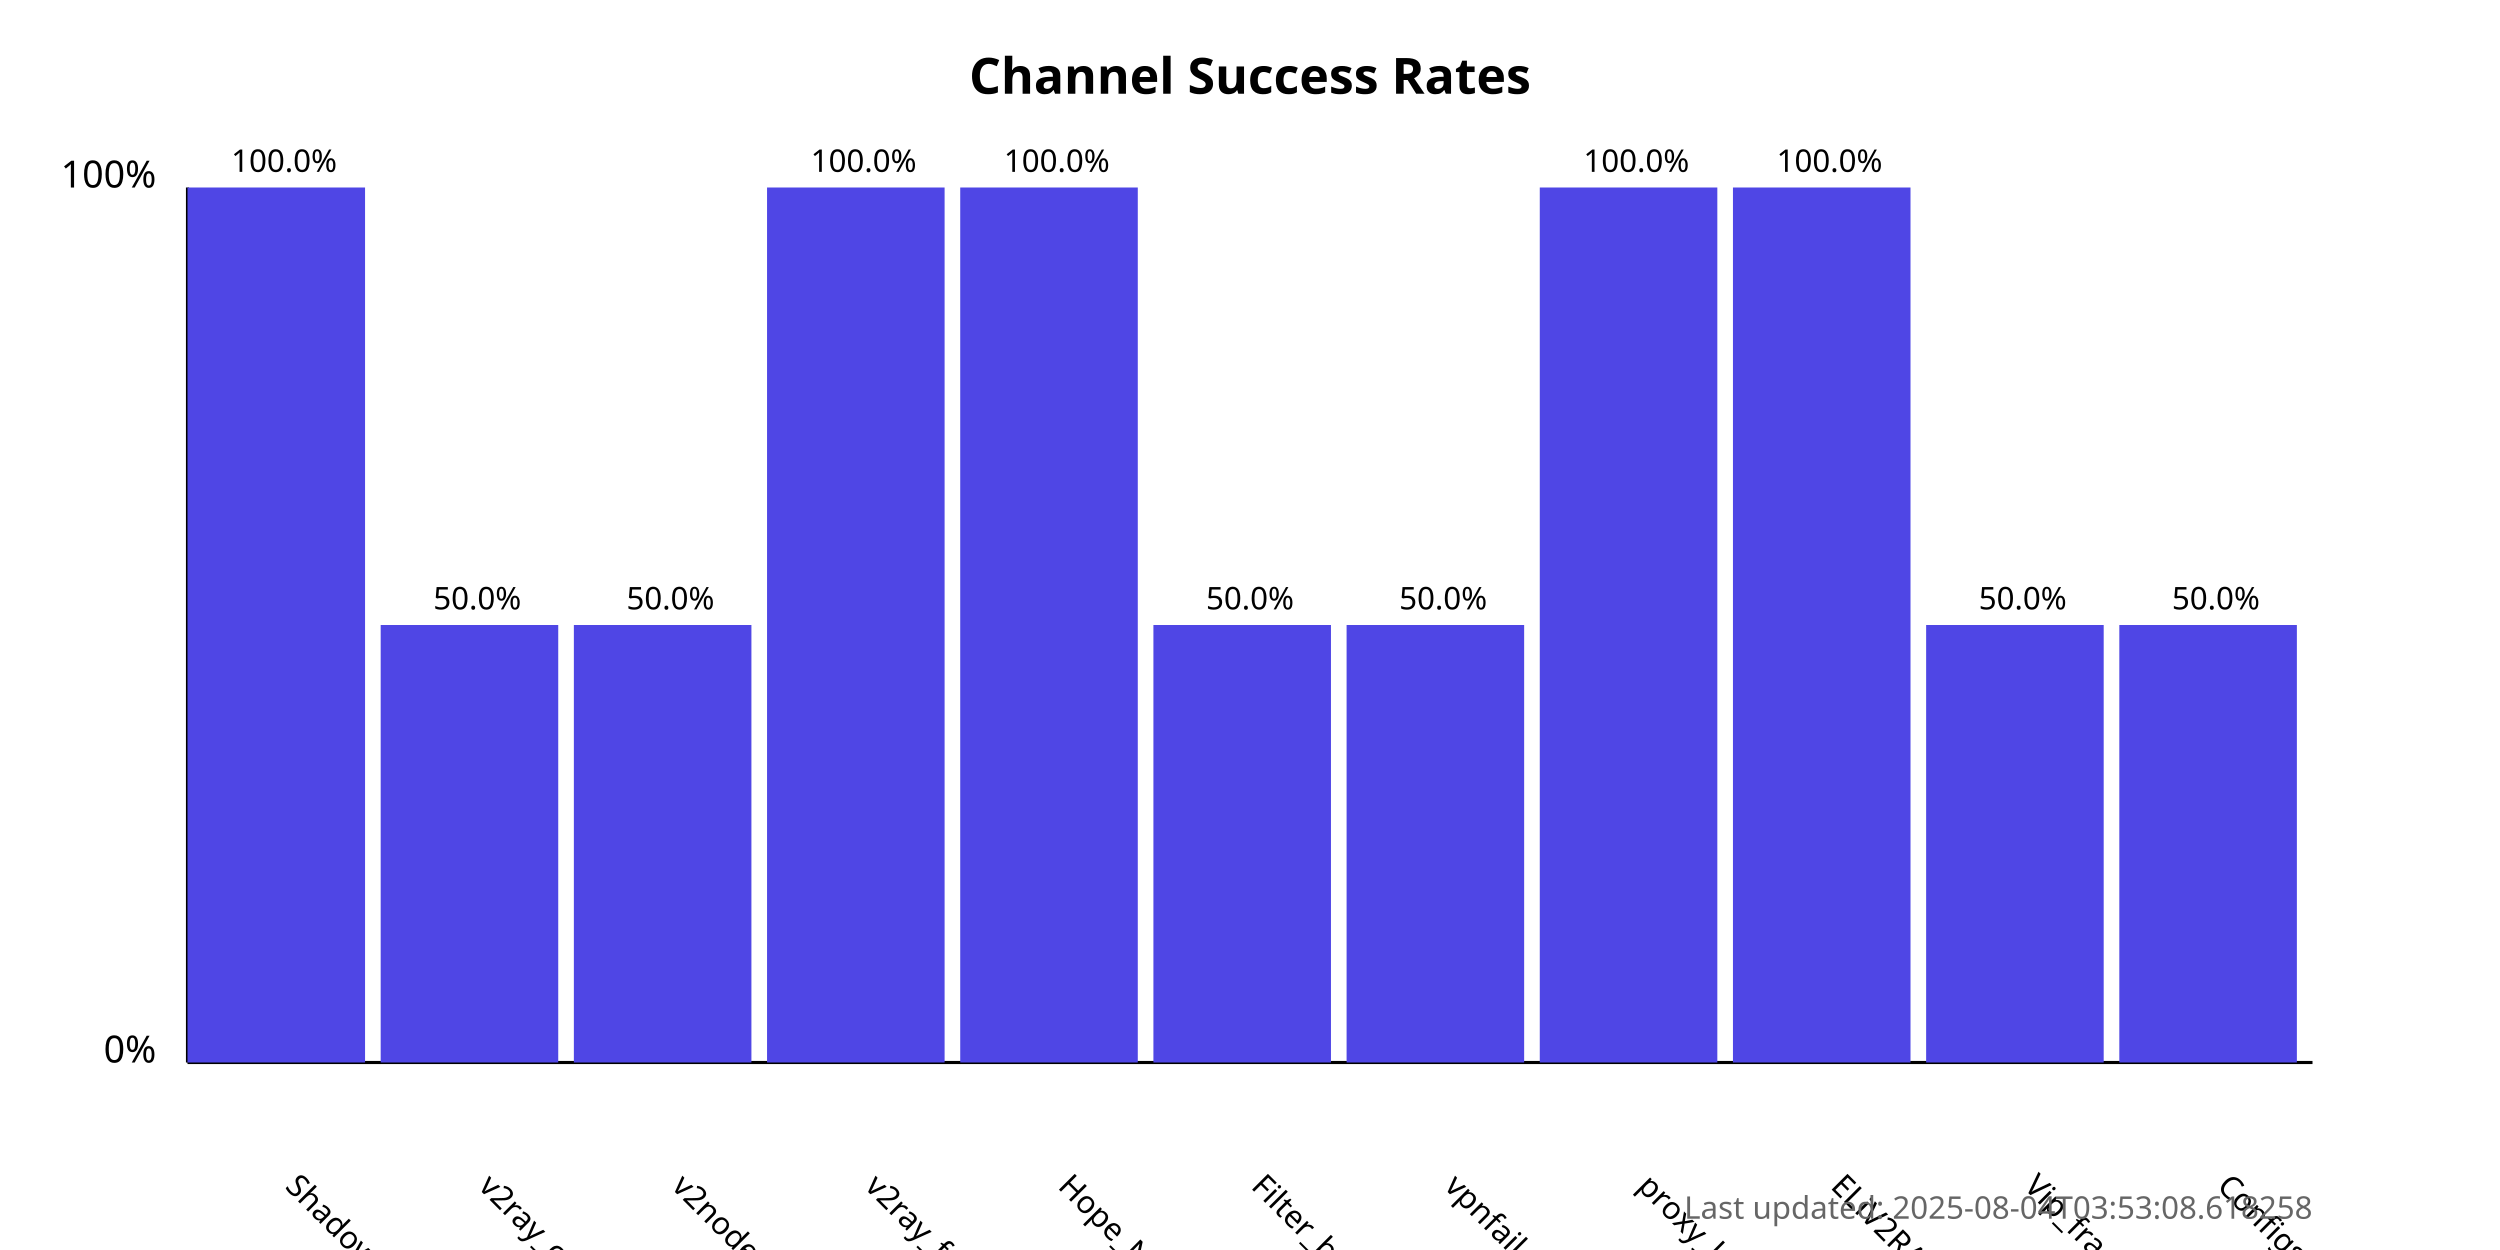
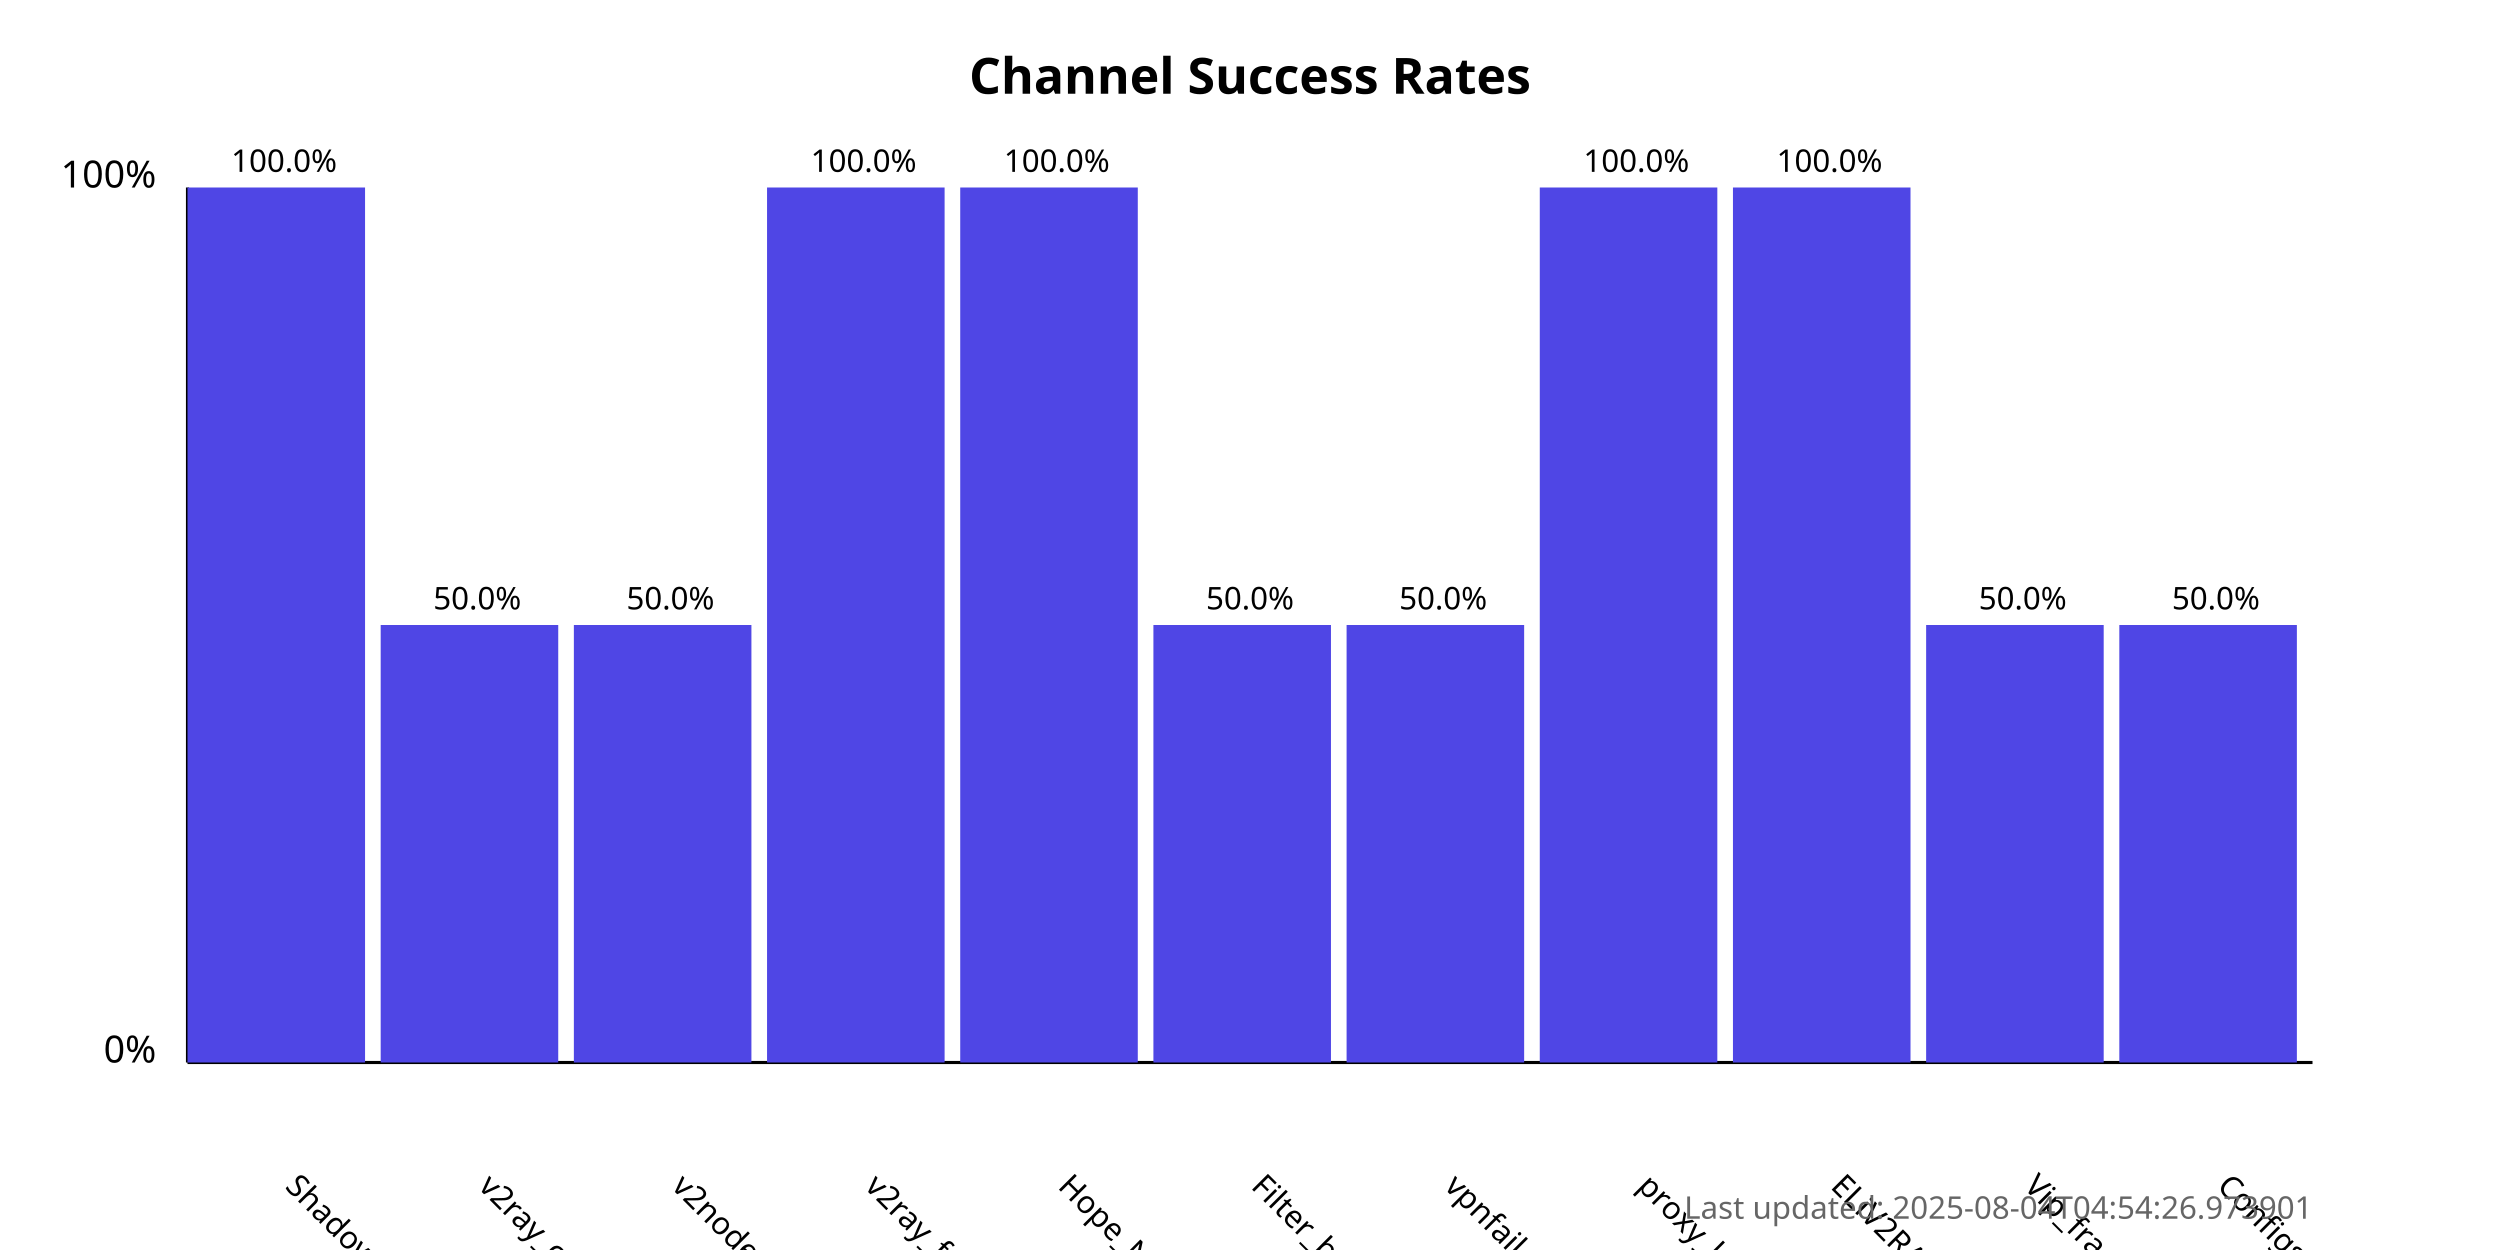
<svg xmlns="http://www.w3.org/2000/svg" width="800" height="400">
  <style>
            .chart-title { font: bold 16px sans-serif; }
            .axis-label { font: 12px sans-serif; }
            .tick-label { font: 10px sans-serif; }
            .bar { fill: #4f46e5; }
            .bar:hover { fill: #6366f1; }
            .timestamp { font: 10px sans-serif; fill: #666; }
        </style>
  <text x="400.0" y="30" text-anchor="middle" class="chart-title">
            Channel Success Rates
        </text>
  <line x1="60" y1="340" x2="60" y2="60" stroke="black" stroke-width="1" />
  <line x1="60" y1="340" x2="740" y2="340" stroke="black" stroke-width="1" />
  <text x="50" y="340" text-anchor="end" class="axis-label">0%</text>
  <text x="50" y="60" text-anchor="end" class="axis-label">100%</text>
  <g>
    <rect x="60" y="60.0" width="56.818" height="280.0" class="bar" />
    <text x="90.909" y="380" transform="rotate(45, 90.90909, 380)" text-anchor="start" class="tick-label">
                ShadowProxy66
            </text>
    <text x="90.909" y="55.0" text-anchor="middle" class="tick-label">
                100.0%
            </text>
  </g>
  <g>
    <rect x="121.818" y="200.0" width="56.818" height="140.0" class="bar" />
    <text x="152.727" y="380" transform="rotate(45, 152.7273, 380)" text-anchor="start" class="tick-label">
                v2ray_configs_pool
            </text>
    <text x="152.727" y="195.0" text-anchor="middle" class="tick-label">
                50.0%
            </text>
  </g>
  <g>
    <rect x="183.636" y="200.0" width="56.818" height="140.0" class="bar" />
    <text x="214.545" y="380" transform="rotate(45, 214.5455, 380)" text-anchor="start" class="tick-label">
                v2nodes
            </text>
    <text x="214.545" y="195.0" text-anchor="middle" class="tick-label">
                50.0%
            </text>
  </g>
  <g>
    <rect x="245.455" y="60.0" width="56.818" height="280.0" class="bar" />
    <text x="276.364" y="380" transform="rotate(45, 276.3636, 380)" text-anchor="start" class="tick-label">
                v2ray_free_conf
            </text>
    <text x="276.364" y="55.0" text-anchor="middle" class="tick-label">
                100.0%
            </text>
  </g>
  <g>
    <rect x="307.273" y="60.0" width="56.818" height="280.0" class="bar" />
    <text x="338.182" y="380" transform="rotate(45, 338.1818, 380)" text-anchor="start" class="tick-label">
                Hope_Net
            </text>
    <text x="338.182" y="55.0" text-anchor="middle" class="tick-label">
                100.0%
            </text>
  </g>
  <g>
    <rect x="369.091" y="200.0" width="56.818" height="140.0" class="bar" />
    <text x="400.0" y="380" transform="rotate(45, 400.0, 380)" text-anchor="start" class="tick-label">
                Filter_breaker
            </text>
    <text x="400.0" y="195.0" text-anchor="middle" class="tick-label">
                50.0%
            </text>
  </g>
  <g>
    <rect x="430.909" y="200.0" width="56.818" height="140.0" class="bar" />
    <text x="461.818" y="380" transform="rotate(45, 461.8182, 380)" text-anchor="start" class="tick-label">
                vpnfail_vless
            </text>
    <text x="461.818" y="195.0" text-anchor="middle" class="tick-label">
                50.0%
            </text>
  </g>
  <g>
    <rect x="492.727" y="60.0" width="56.818" height="280.0" class="bar" />
    <text x="523.636" y="380" transform="rotate(45, 523.6364, 380)" text-anchor="start" class="tick-label">
                proxy_kafee
            </text>
    <text x="523.636" y="55.0" text-anchor="middle" class="tick-label">
                100.0%
            </text>
  </g>
  <g>
    <rect x="554.545" y="60.0" width="56.818" height="280.0" class="bar" />
    <text x="585.455" y="380" transform="rotate(45, 585.4545, 380)" text-anchor="start" class="tick-label">
                ELiV2RAY
            </text>
    <text x="585.455" y="55.0" text-anchor="middle" class="tick-label">
                100.0%
            </text>
  </g>
  <g>
    <rect x="616.364" y="200.0" width="56.818" height="140.0" class="bar" />
    <text x="647.273" y="380" transform="rotate(45, 647.2727, 380)" text-anchor="start" class="tick-label">
                Vip_fragment_v2ray
            </text>
    <text x="647.273" y="195.0" text-anchor="middle" class="tick-label">
                50.0%
            </text>
  </g>
  <g>
    <rect x="678.182" y="200.0" width="56.818" height="140.0" class="bar" />
    <text x="709.091" y="380" transform="rotate(45, 709.0909, 380)" text-anchor="start" class="tick-label">
                ConfigsHubPlus
            </text>
    <text x="709.091" y="195.0" text-anchor="middle" class="tick-label">
                50.0%
            </text>
  </g>
  <text x="740" y="390" text-anchor="end" class="timestamp">
-             Last updated: 2025-08-04T03:53:08.618258
+             Last updated: 2025-08-04T04:54:26.973901
        </text>
</svg>
